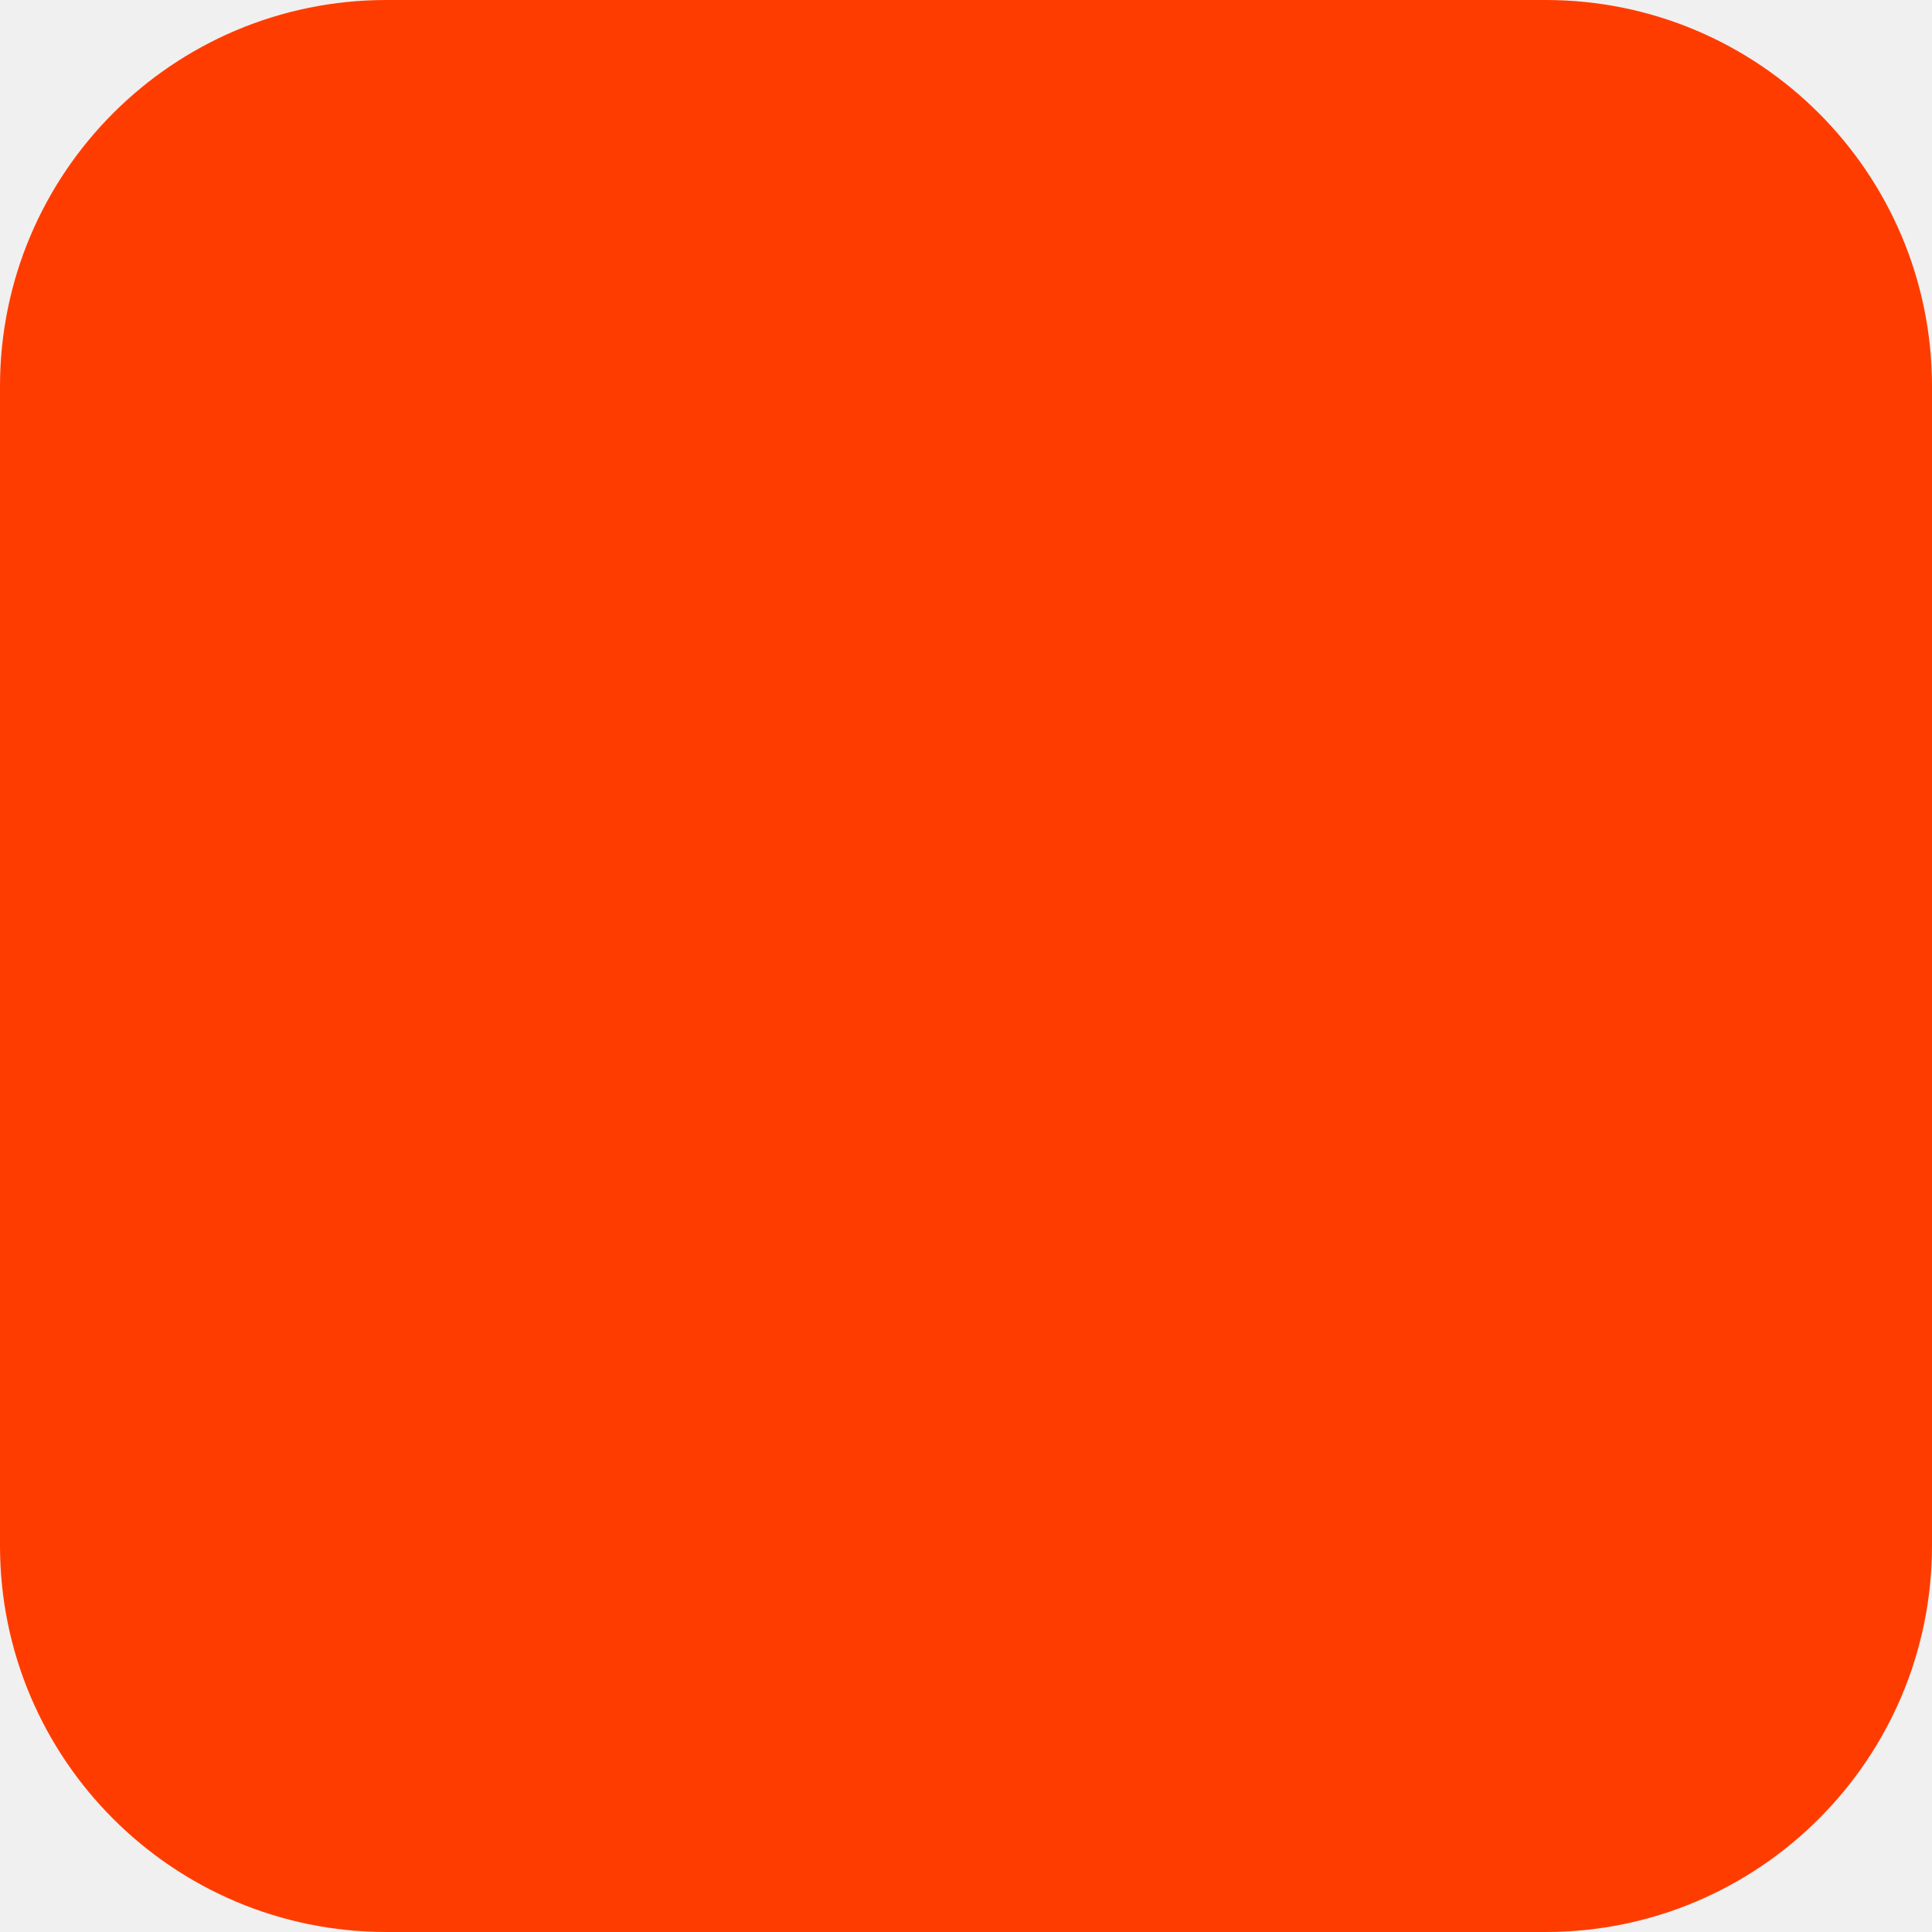
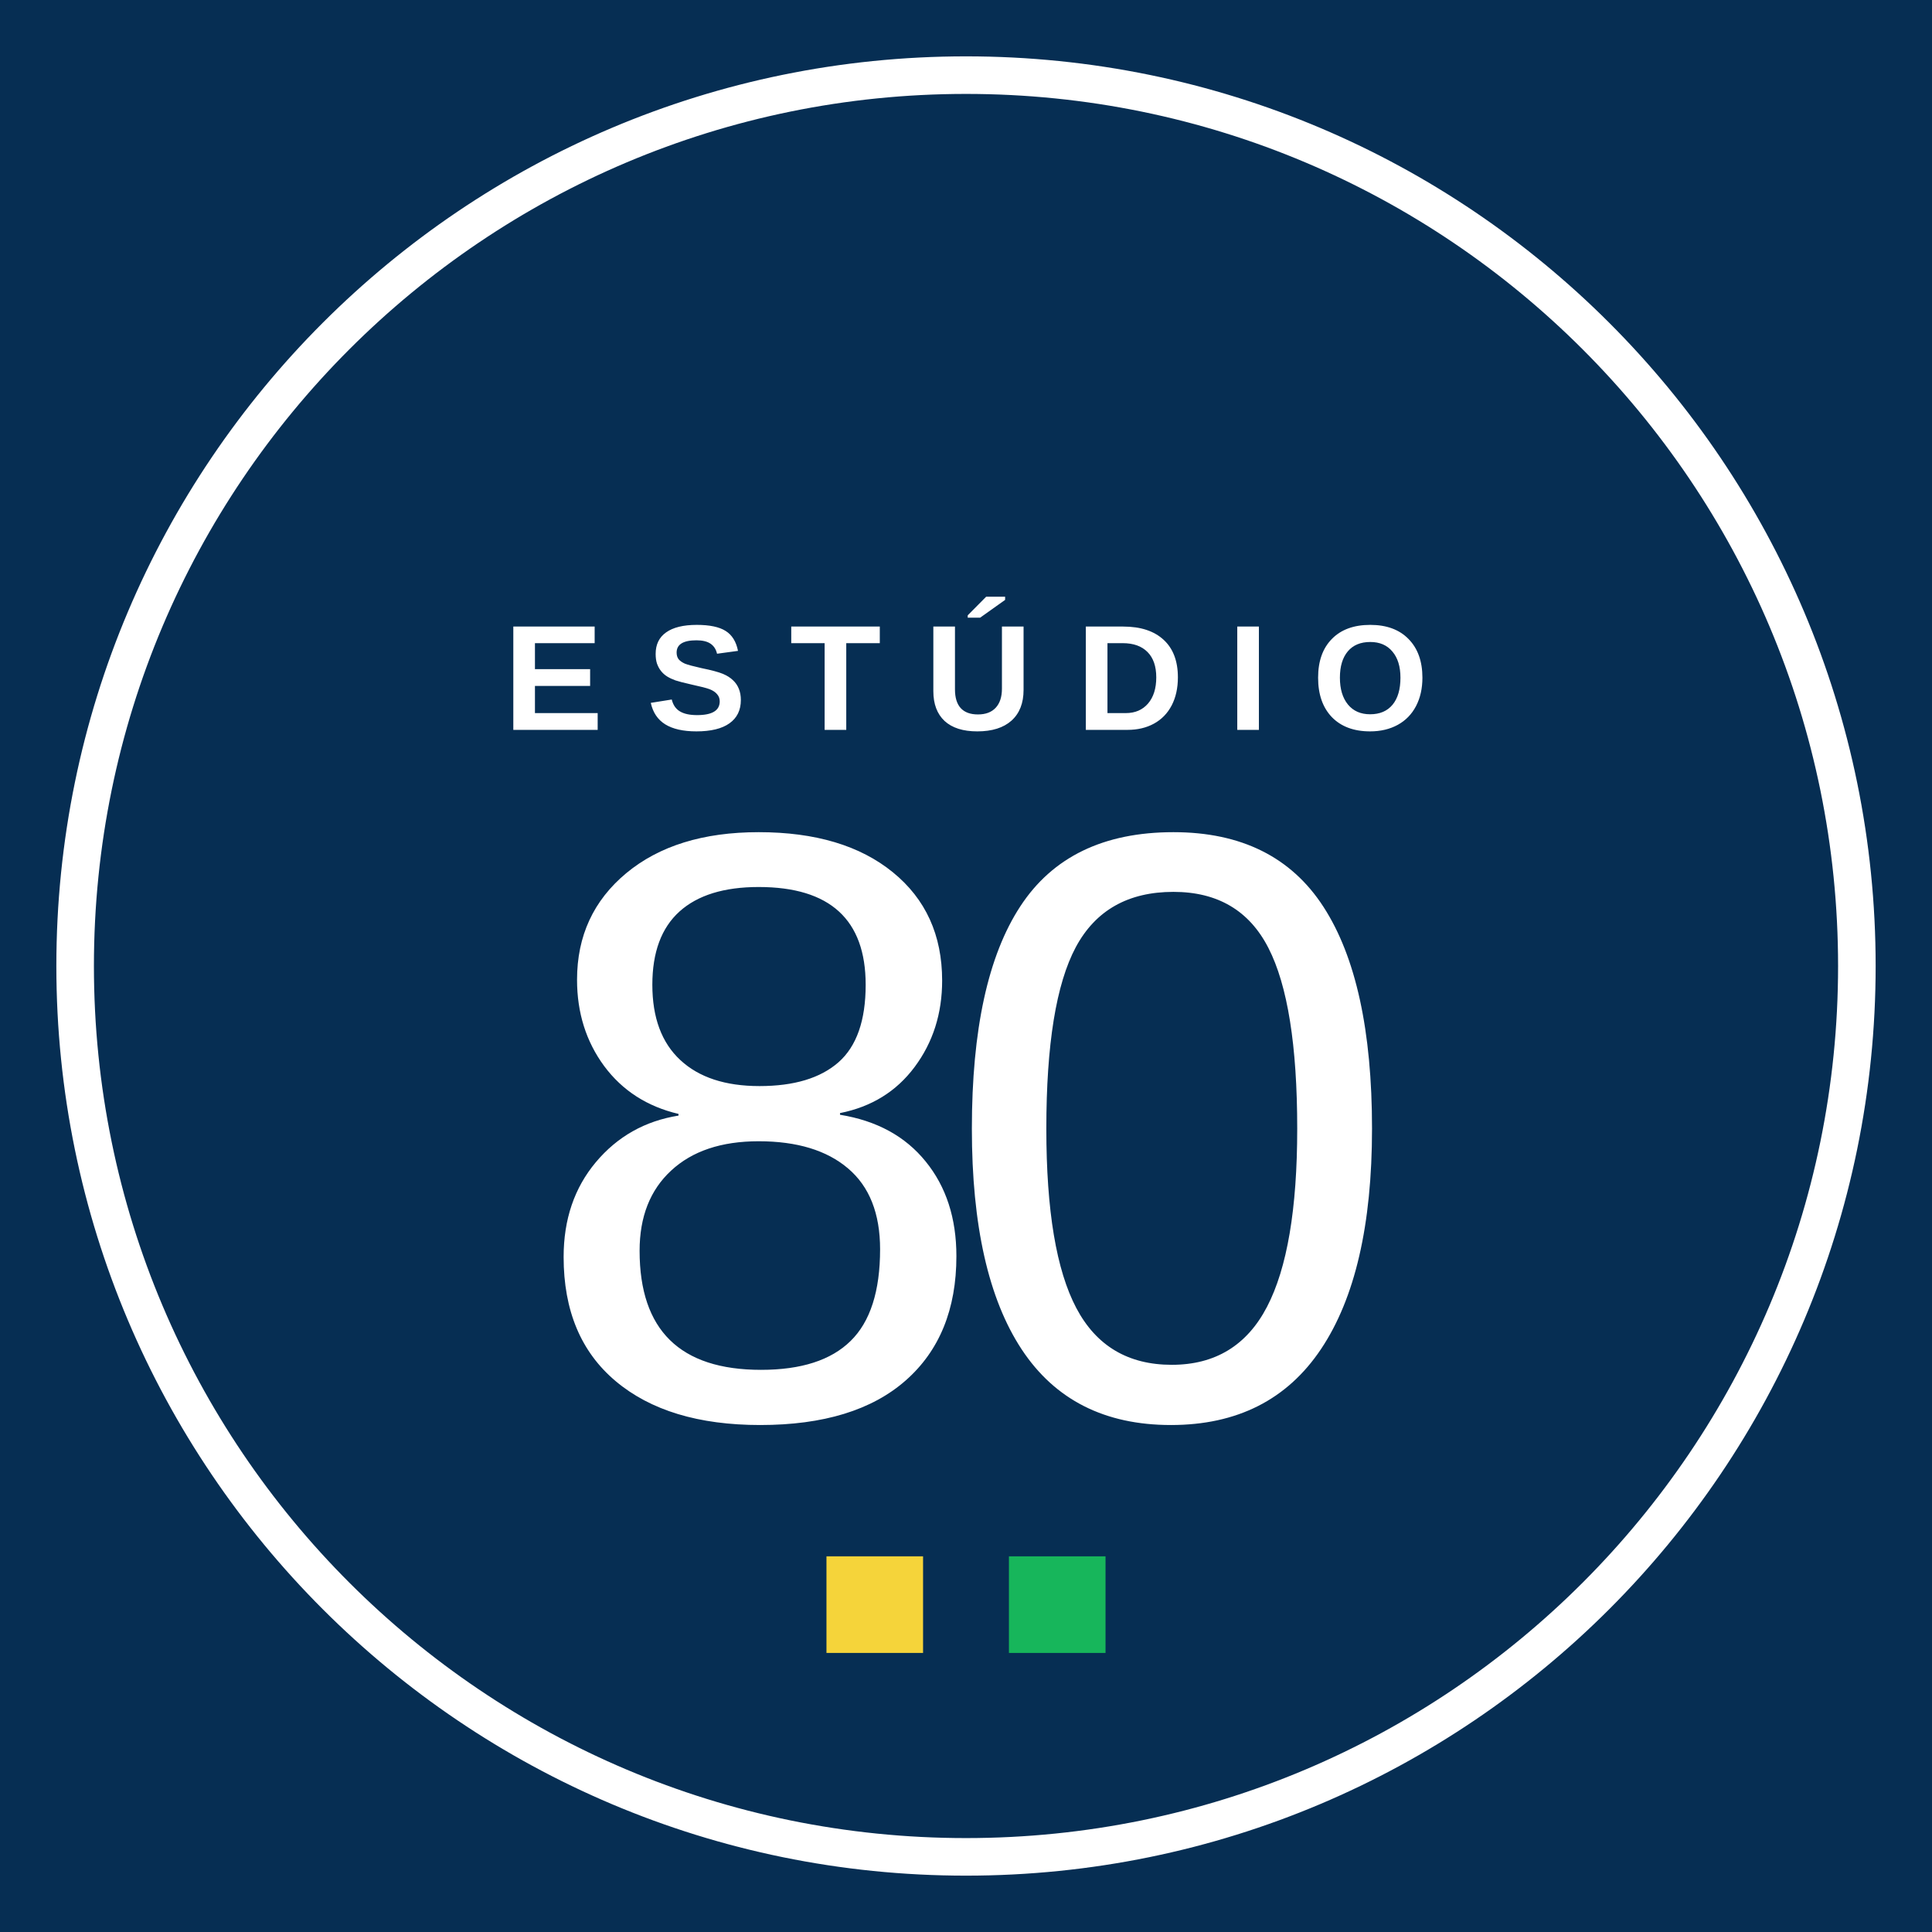
- <svg xmlns="http://www.w3.org/2000/svg" width="180" height="180" viewBox="0 0 180 180" fill="none">
-   <rect width="180" height="180" rx="36" fill="#FF3C00" />
+ <svg xmlns="http://www.w3.org/2000/svg" width="180" height="180" viewBox="0 0 180 180">
+   <rect width="180" height="180" fill="#062E53" />
+   <circle cx="90" cy="90" r="83" fill="#062E53" stroke="#FFFFFF" stroke-width="3.5" />
+   <text x="90" y="68" fill="#FFFFFF" font-family="Arial, Helvetica, sans-serif" font-size="14" font-weight="600" letter-spacing="4" text-anchor="middle">ESTÚDIO</text>
+   <text x="90" y="132" fill="#FFFFFF" font-family="Arial, Helvetica, sans-serif" font-size="78" font-weight="500" letter-spacing="-5" text-anchor="middle">80</text>
+   <rect x="77" y="145" width="9" height="9" fill="#F5D43A" />
+   <rect x="94" y="145" width="9" height="9" fill="#17B65B" />
</svg>
